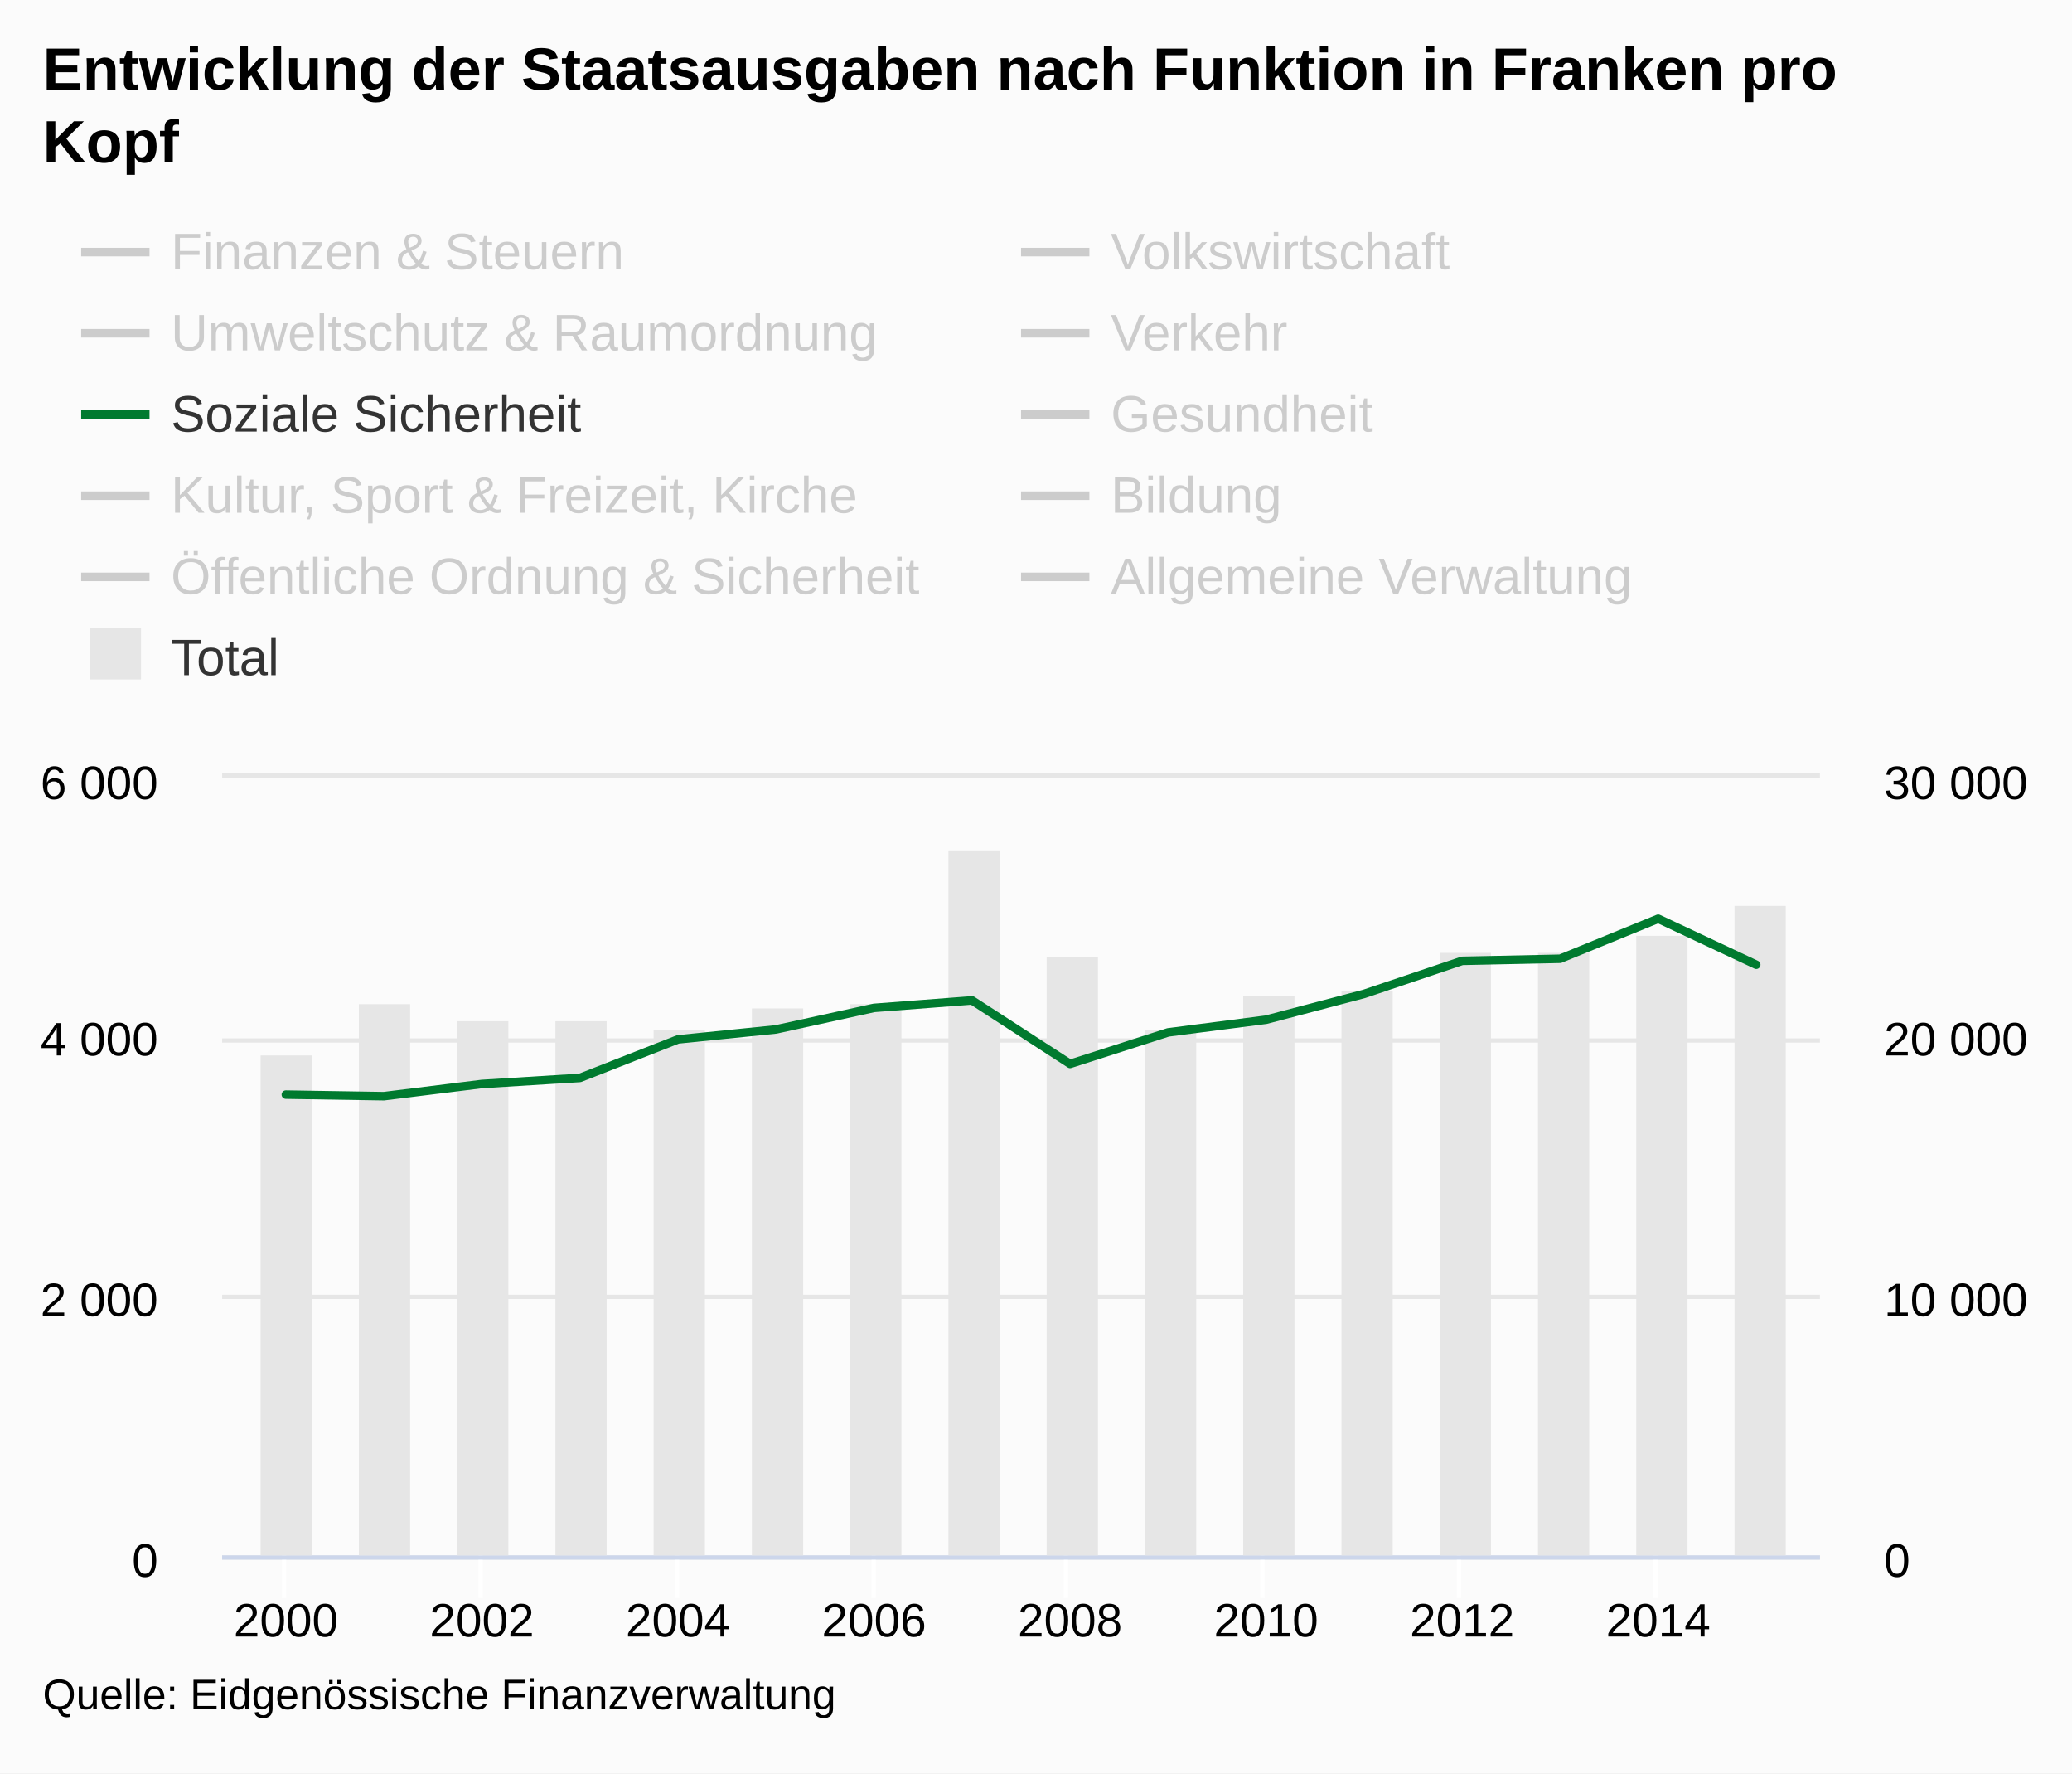
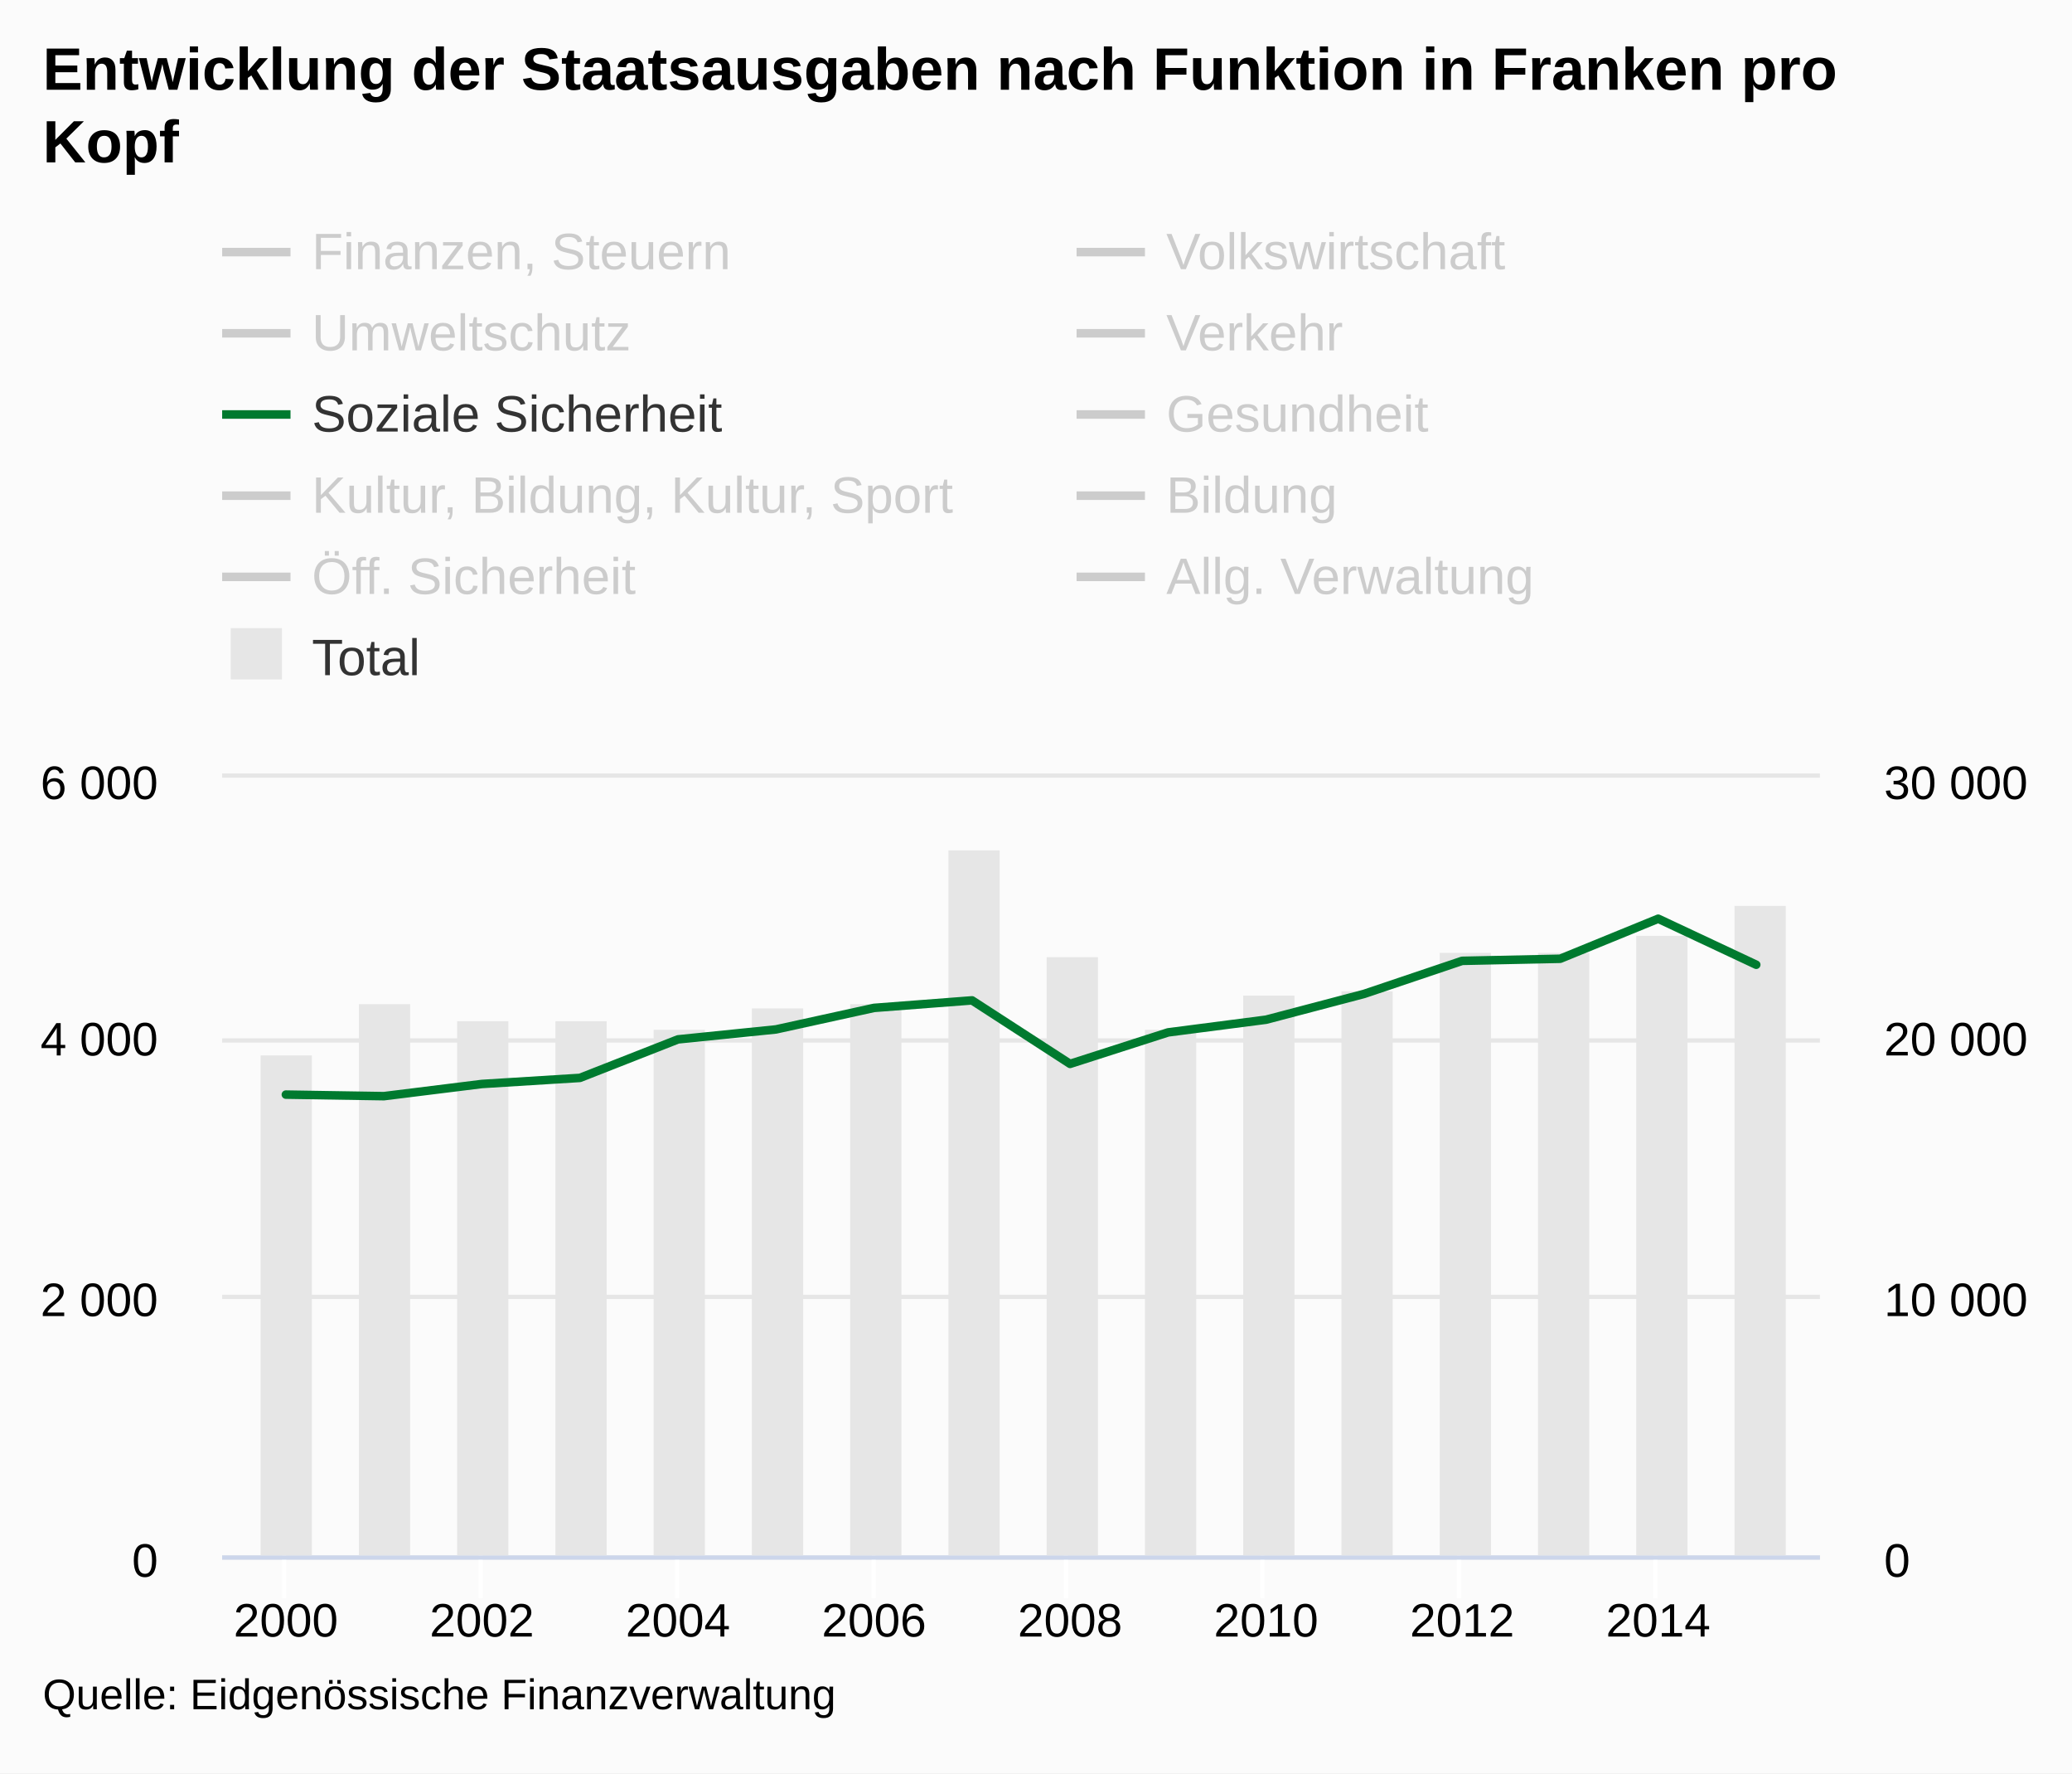
<svg xmlns="http://www.w3.org/2000/svg" version="1.1" class="highcharts-root" style="font-family:arial;font-size:12px;" viewBox="0 0 485 415">
  <defs>
    <clipPath>
      <rect x="0" y="0" width="374" height="182" fill="none" />
    </clipPath>
    <clipPath id="a">
      <rect x="0" y="0" width="374" height="182" fill="none" />
    </clipPath>
    <clipPath id="b">
      <rect x="0" y="0" width="374" height="182" fill="none" />
    </clipPath>
  </defs>
  <rect fill="#fbfbfb" class="highcharts-background" x="0" y="0" width="485" height="415" rx="0" ry="0" />
  <rect fill="none" class="highcharts-plot-background" x="52" y="182" width="374" height="182" />
  <g class="highcharts-pane-group" />
  <g class="highcharts-grid highcharts-xaxis-grid ">
    <path fill="none" class="highcharts-grid-line" d="M 66.5 182 L 66.5 364" opacity="1" />
    <path fill="none" class="highcharts-grid-line" d="M 112.5 182 L 112.5 364" opacity="1" />
    <path fill="none" class="highcharts-grid-line" d="M 158.5 182 L 158.5 364" opacity="1" />
    <path fill="none" class="highcharts-grid-line" d="M 204.5 182 L 204.5 364" opacity="1" />
    <path fill="none" class="highcharts-grid-line" d="M 249.5 182 L 249.5 364" opacity="1" />
    <path fill="none" class="highcharts-grid-line" d="M 295.5 182 L 295.5 364" opacity="1" />
    <path fill="none" class="highcharts-grid-line" d="M 341.5 182 L 341.5 364" opacity="1" />
    <path fill="none" class="highcharts-grid-line" d="M 387.5 182 L 387.5 364" opacity="1" />
  </g>
  <g class="highcharts-grid highcharts-yaxis-grid ">
    <path fill="none" stroke="#e6e6e6" stroke-width="1" class="highcharts-grid-line" d="M 52 364.5 L 426 364.5" opacity="1" />
    <path fill="none" stroke="#e6e6e6" stroke-width="1" class="highcharts-grid-line" d="M 52 303.5 L 426 303.5" opacity="1" />
    <path fill="none" stroke="#e6e6e6" stroke-width="1" class="highcharts-grid-line" d="M 52 243.5 L 426 243.5" opacity="1" />
    <path fill="none" stroke="#e6e6e6" stroke-width="1" class="highcharts-grid-line" d="M 52 181.5 L 426 181.5" opacity="1" />
  </g>
  <g class="highcharts-grid highcharts-yaxis-grid ">
    <path fill="none" class="highcharts-grid-line" d="M 52 364.5 L 426 364.5" opacity="1" />
    <path fill="none" class="highcharts-grid-line" d="M 52 303.5 L 426 303.5" opacity="1" />
    <path fill="none" class="highcharts-grid-line" d="M 52 243.5 L 426 243.5" opacity="1" />
    <path fill="none" class="highcharts-grid-line" d="M 52 182.5 L 426 182.5" opacity="1" />
  </g>
  <rect fill="none" class="highcharts-plot-border" x="52" y="182" width="374" height="182" />
  <g class="highcharts-axis highcharts-xaxis ">
    <path fill="none" class="highcharts-tick" stroke="#FFFFFF" stroke-width="1" d="M 66.5 364 L 66.5 374" opacity="1" />
    <path fill="none" class="highcharts-tick" stroke="#FFFFFF" stroke-width="1" d="M 112.5 364 L 112.5 374" opacity="1" />
    <path fill="none" class="highcharts-tick" stroke="#FFFFFF" stroke-width="1" d="M 158.5 364 L 158.5 374" opacity="1" />
    <path fill="none" class="highcharts-tick" stroke="#FFFFFF" stroke-width="1" d="M 204.5 364 L 204.5 374" opacity="1" />
    <path fill="none" class="highcharts-tick" stroke="#FFFFFF" stroke-width="1" d="M 249.5 364 L 249.5 374" opacity="1" />
    <path fill="none" class="highcharts-tick" stroke="#FFFFFF" stroke-width="1" d="M 295.5 364 L 295.5 374" opacity="1" />
    <path fill="none" class="highcharts-tick" stroke="#FFFFFF" stroke-width="1" d="M 341.5 364 L 341.5 374" opacity="1" />
    <path fill="none" class="highcharts-tick" stroke="#FFFFFF" stroke-width="1" d="M 387.5 364 L 387.5 374" opacity="1" />
    <path fill="none" class="highcharts-axis-line" stroke="#ccd6eb" stroke-width="1" d="M 52 364.5 L 426 364.5" />
  </g>
  <g class="highcharts-axis highcharts-yaxis ">
    <path fill="none" class="highcharts-axis-line" d="M 52 182 L 52 364" />
  </g>
  <g class="highcharts-axis highcharts-yaxis ">
    <path fill="none" class="highcharts-axis-line" d="M 426 182 L 426 364" />
  </g>
  <g class="highcharts-series-group">
    <g class="highcharts-series highcharts-series-0 highcharts-column-series highcharts-color-undefined " transform="translate(52,182) scale(1 1)" clip-path="url(#a)">
      <rect x="9" y="65" width="12" height="118" fill="#E6E6E6" class="highcharts-point" />
      <rect x="32" y="53" width="12" height="130" fill="#E6E6E6" class="highcharts-point" />
      <rect x="55" y="57" width="12" height="126" fill="#E6E6E6" class="highcharts-point" />
      <rect x="78" y="57" width="12" height="126" fill="#E6E6E6" class="highcharts-point" />
      <rect x="101" y="59" width="12" height="124" fill="#E6E6E6" class="highcharts-point" />
      <rect x="124" y="54" width="12" height="129" fill="#E6E6E6" class="highcharts-point" />
      <rect x="147" y="53" width="12" height="130" fill="#E6E6E6" class="highcharts-point" />
      <rect x="170" y="17" width="12" height="166" fill="#E6E6E6" class="highcharts-point" />
      <rect x="193" y="42" width="12" height="141" fill="#E6E6E6" class="highcharts-point" />
      <rect x="216" y="59" width="12" height="124" fill="#E6E6E6" class="highcharts-point" />
      <rect x="239" y="51" width="12" height="132" fill="#E6E6E6" class="highcharts-point" />
      <rect x="262" y="50" width="12" height="133" fill="#E6E6E6" class="highcharts-point" />
      <rect x="285" y="41" width="12" height="142" fill="#E6E6E6" class="highcharts-point" />
      <rect x="308" y="41" width="12" height="142" fill="#E6E6E6" class="highcharts-point" />
      <rect x="331" y="37" width="12" height="146" fill="#E6E6E6" class="highcharts-point" />
      <rect x="354" y="30" width="12" height="153" fill="#E6E6E6" class="highcharts-point" />
    </g>
    <g class="highcharts-markers highcharts-series-0 highcharts-column-series highcharts-color-undefined " transform="translate(52,182) scale(1 1)" clip-path="none" />
    <g class="highcharts-series highcharts-series-1 highcharts-line-series highcharts-color-undefined " visibility="hidden" transform="translate(52,182) scale(1 1)" clip-path="url(#b)">
      <path fill="none" d="M 14.914 144.296 L 37.859 144.174 L 60.804 152.607 L 83.748 158.886 L 106.693 160.342 L 129.638 159.705 L 152.583 155.944 L 175.528 154.882 L 198.472 139.624 L 221.417 139.018 L 244.362 141.535 L 267.307 139.078 L 290.252 139.685 L 313.196 129.281 L 336.141 131.98 L 359.086 135.802" class="highcharts-graph" stroke="#cd9c00" stroke-width="2" stroke-linejoin="round" stroke-linecap="round" />
    </g>
    <g class="highcharts-markers highcharts-series-1 highcharts-line-series highcharts-color-undefined " visibility="hidden" transform="translate(52,182) scale(1 1)" clip-path="none" />
    <g class="highcharts-series highcharts-series-2 highcharts-line-series highcharts-color-undefined " visibility="hidden" transform="translate(52,182) scale(1 1)" clip-path="url(#b)">
      <path fill="none" d="M 14.914 173.355 L 37.859 173.78 L 60.804 177.541 L 83.748 178.208 L 106.693 178.269 L 129.638 178.542 L 152.583 178.269 L 175.528 177.693 L 198.472 174.72 L 221.417 168.441 L 244.362 159.857 L 267.307 176.54 L 290.252 179.331 L 313.196 179.422 L 336.141 178.36 L 359.086 163.861" class="highcharts-graph" stroke="#ff8028" stroke-width="2" stroke-linejoin="round" stroke-linecap="round" />
    </g>
    <g class="highcharts-markers highcharts-series-2 highcharts-line-series highcharts-color-undefined " visibility="hidden" transform="translate(52,182) scale(1 1)" clip-path="none" />
    <g class="highcharts-series highcharts-series-3 highcharts-line-series highcharts-color-undefined " visibility="hidden" transform="translate(52,182) scale(1 1)" clip-path="url(#b)">
      <path fill="none" d="M 14.914 165.377 L 37.859 163.224 L 60.804 167.137 L 83.748 168.411 L 106.693 169.23 L 129.638 169.624 L 152.583 170.231 L 175.528 168.38 L 198.472 163.315 L 221.417 167.47 L 244.362 166.985 L 267.307 166.803 L 290.252 168.259 L 313.196 168.653 L 336.141 169.26 L 359.086 167.925" class="highcharts-graph" stroke="#b00000" stroke-width="2" stroke-linejoin="round" stroke-linecap="round" />
    </g>
    <g class="highcharts-markers highcharts-series-3 highcharts-line-series highcharts-color-undefined " visibility="hidden" transform="translate(52,182) scale(1 1)" clip-path="none" />
    <g class="highcharts-series highcharts-series-4 highcharts-line-series highcharts-color-undefined " visibility="hidden" transform="translate(52,182) scale(1 1)" clip-path="url(#b)">
      <path fill="none" d="M 14.914 131.556 L 37.859 126.611 L 60.804 135.529 L 83.748 135.893 L 106.693 143.264 L 129.638 141.232 L 152.583 137.501 L 175.528 148.694 L 198.472 157.733 L 221.417 161.677 L 244.362 162.223 L 267.307 162.071 L 290.252 154.002 L 313.196 133.588 L 336.141 142.172 L 359.086 138.32" class="highcharts-graph" stroke="#672773" stroke-width="2" stroke-linejoin="round" stroke-linecap="round" />
    </g>
    <g class="highcharts-markers highcharts-series-4 highcharts-line-series highcharts-color-undefined " visibility="hidden" transform="translate(52,182) scale(1 1)" clip-path="none" />
    <g class="highcharts-series highcharts-series-5 highcharts-line-series highcharts-color-undefined " transform="translate(52,182) scale(1 1)" clip-path="url(#b)">
      <path fill="none" d="M 14.914 74.165 L 37.859 74.529 L 60.804 71.678 L 83.748 70.252 L 106.693 61.243 L 129.638 58.907 L 152.583 53.872 L 175.528 52.113 L 198.472 66.976 L 221.417 59.605 L 244.362 56.632 L 267.307 50.596 L 290.252 42.861 L 313.196 42.376 L 336.141 33.003 L 359.086 43.771" class="highcharts-graph" stroke="#007a2f" stroke-width="2" stroke-linejoin="round" stroke-linecap="round" />
    </g>
    <g class="highcharts-markers highcharts-series-5 highcharts-line-series highcharts-color-undefined " transform="translate(52,182) scale(1 1)" clip-path="none" />
    <g class="highcharts-series highcharts-series-6 highcharts-line-series highcharts-color-undefined " visibility="hidden" transform="translate(52,182) scale(1 1)" clip-path="url(#b)">
      <path fill="none" d="M 14.914 55.389 L 37.859 26.39 L 60.804 24.115 L 83.748 23.448 L 106.693 22.689 L 129.638 19.777 L 152.583 16.289 L 175.528 12.74 L 198.472 87.39 L 221.417 78.927 L 244.362 81.9 L 267.307 79.504 L 290.252 42.831 L 313.196 87.694 L 336.141 88.027 L 359.086 88.149" class="highcharts-graph" stroke="#44ab2b" stroke-width="2" stroke-linejoin="round" stroke-linecap="round" />
    </g>
    <g class="highcharts-markers highcharts-series-6 highcharts-line-series highcharts-color-undefined " visibility="hidden" transform="translate(52,182) scale(1 1)" clip-path="none" />
    <g class="highcharts-series highcharts-series-7 highcharts-line-series highcharts-color-undefined " visibility="hidden" transform="translate(52,182) scale(1 1)" clip-path="url(#b)">
      <path fill="none" d="M 14.914 150.514 L 37.859 148.755 L 60.804 150.939 L 83.748 148.937 L 106.693 148.451 L 129.638 150.787 L 152.583 150.029 L 175.528 147.541 L 198.472 142.476 L 221.417 146.51 L 244.362 145.479 L 267.307 143.81 L 290.252 140.352 L 313.196 142.779 L 336.141 137.774 L 359.086 131.04" class="highcharts-graph" stroke="#b475ab" stroke-width="2" stroke-linejoin="round" stroke-linecap="round" />
    </g>
    <g class="highcharts-markers highcharts-series-7 highcharts-line-series highcharts-color-undefined " visibility="hidden" transform="translate(52,182) scale(1 1)" clip-path="none" />
    <g class="highcharts-series highcharts-series-8 highcharts-line-series highcharts-color-undefined " visibility="hidden" transform="translate(52,182) scale(1 1)" clip-path="url(#b)">
      <path fill="none" d="M 14.914 50.566 L 37.859 42.163 L 60.804 32.821 L 83.748 30.212 L 106.693 29.848 L 129.638 30.121 L 152.583 27.876 L 175.528 15.864 L 198.472 3.883 L 221.417 -1.699 L 244.362 -5.126 L 267.307 -10.101 L 290.252 -25.541 L 313.196 -32.396 L 336.141 -43.589 L 359.086 -54.691" class="highcharts-graph" stroke="#ffbb58" stroke-width="2" stroke-linejoin="round" stroke-linecap="round" />
    </g>
    <g class="highcharts-markers highcharts-series-8 highcharts-line-series highcharts-color-undefined " visibility="hidden" transform="translate(52,182) scale(1 1)" clip-path="none" />
    <g class="highcharts-series highcharts-series-9 highcharts-line-series highcharts-color-undefined " visibility="hidden" transform="translate(52,182) scale(1 1)" clip-path="url(#b)">
      <path fill="none" d="M 14.914 131.556 L 37.859 128.098 L 60.804 128.128 L 83.748 128.583 L 106.693 127.612 L 129.638 125.519 L 152.583 123.366 L 175.528 121.303 L 198.472 125.307 L 221.417 128.553 L 244.362 127.218 L 267.307 124.518 L 290.252 121.424 L 313.196 116.692 L 336.141 116.055 L 359.086 115.843" class="highcharts-graph" stroke="#a8c4cb" stroke-width="2" stroke-linejoin="round" stroke-linecap="round" />
    </g>
    <g class="highcharts-markers highcharts-series-9 highcharts-line-series highcharts-color-undefined " visibility="hidden" transform="translate(52,182) scale(1 1)" clip-path="none" />
    <g class="highcharts-series highcharts-series-10 highcharts-line-series highcharts-color-undefined " visibility="hidden" transform="translate(52,182) scale(1 1)" clip-path="url(#b)">
      <path fill="none" d="M 14.914 152.455 L 37.859 139.867 L 60.804 148.148 L 83.748 145.691 L 106.693 159.371 L 129.638 140.322 L 152.583 156.035 L 175.528 -7.978 L 198.472 54.115 L 221.417 150.999 L 244.362 121.121 L 267.307 124.124 L 290.252 147.723 L 313.196 143.234 L 336.141 137.804 L 359.086 127.188" class="highcharts-graph" stroke="#256370" stroke-width="2" stroke-linejoin="round" stroke-linecap="round" />
    </g>
    <g class="highcharts-markers highcharts-series-10 highcharts-line-series highcharts-color-undefined " visibility="hidden" transform="translate(52,182) scale(1 1)" clip-path="none" />
  </g>
  <text x="10" text-anchor="start" class="highcharts-title" style="color:#000000;font-size:14px;font-weight:bold;fill:#000000;" y="21">
    <tspan>Entwicklung der Staatsausgaben nach Funktion in Franken pro</tspan>
    <tspan dy="17" x="10">Kopf</tspan>
  </text>
-   <g class="highcharts-legend" transform="translate(11,45)">
-     <rect fill="none" class="highcharts-legend-box" rx="0" ry="0" x="0" y="0" width="436" height="125" visibility="visible" />
+   <g class="highcharts-legend" transform="translate(44,45)">
+     <rect fill="none" class="highcharts-legend-box" rx="0" ry="0" x="0" y="0" width="396" height="125" visibility="visible" />
    <g>
      <g>
        <g class="highcharts-legend-item highcharts-line-series highcharts-color-undefined highcharts-series-1 highcharts-legend-item-hidden" transform="translate(8,3)">
          <path fill="none" d="M 0 11 L 16 11" class="highcharts-graph" stroke="#cccccc" stroke-width="2" />
          <text x="21" style="color:#cccccc;font-size:12px;font-weight:normal;cursor:pointer;fill:#cccccc;" text-anchor="start" y="15">
-             <tspan>Finanzen &amp; Steuern</tspan>
-           </text>
-         </g>
-         <g class="highcharts-legend-item highcharts-line-series highcharts-color-undefined highcharts-series-2 highcharts-legend-item-hidden" transform="translate(228,3)">
+             <tspan>Finanzen, Steuern</tspan>
+           </text>
+         </g>
+         <g class="highcharts-legend-item highcharts-line-series highcharts-color-undefined highcharts-series-2 highcharts-legend-item-hidden" transform="translate(208,3)">
          <path fill="none" d="M 0 11 L 16 11" class="highcharts-graph" stroke="#cccccc" stroke-width="2" />
          <text x="21" y="15" style="color:#cccccc;font-size:12px;font-weight:normal;cursor:pointer;fill:#cccccc;" text-anchor="start">
            <tspan>Volkswirtschaft</tspan>
          </text>
        </g>
        <g class="highcharts-legend-item highcharts-line-series highcharts-color-undefined highcharts-series-3 highcharts-legend-item-hidden" transform="translate(8,22)">
          <path fill="none" d="M 0 11 L 16 11" class="highcharts-graph" stroke="#cccccc" stroke-width="2" />
          <text x="21" y="15" style="color:#cccccc;font-size:12px;font-weight:normal;cursor:pointer;fill:#cccccc;" text-anchor="start">
-             <tspan>Umweltschutz &amp; Raumordnung</tspan>
-           </text>
-         </g>
-         <g class="highcharts-legend-item highcharts-line-series highcharts-color-undefined highcharts-series-4 highcharts-legend-item-hidden" transform="translate(228,22)">
+             <tspan>Umweltschutz</tspan>
+           </text>
+         </g>
+         <g class="highcharts-legend-item highcharts-line-series highcharts-color-undefined highcharts-series-4 highcharts-legend-item-hidden" transform="translate(208,22)">
          <path fill="none" d="M 0 11 L 16 11" class="highcharts-graph" stroke="#cccccc" stroke-width="2" />
          <text x="21" y="15" style="color:#cccccc;font-size:12px;font-weight:normal;cursor:pointer;fill:#cccccc;" text-anchor="start">
            <tspan>Verkehr</tspan>
          </text>
        </g>
        <g class="highcharts-legend-item highcharts-line-series highcharts-color-undefined highcharts-series-5" transform="translate(8,41)">
          <path fill="none" d="M 0 11 L 16 11" class="highcharts-graph" stroke="#007a2f" stroke-width="2" />
          <text x="21" y="15" style="color:#333333;font-size:12px;font-weight:normal;cursor:pointer;fill:#333333;" text-anchor="start">
            <tspan>Soziale Sicherheit</tspan>
          </text>
        </g>
-         <g class="highcharts-legend-item highcharts-line-series highcharts-color-undefined highcharts-series-6 highcharts-legend-item-hidden" transform="translate(228,41)">
+         <g class="highcharts-legend-item highcharts-line-series highcharts-color-undefined highcharts-series-6 highcharts-legend-item-hidden" transform="translate(208,41)">
          <path fill="none" d="M 0 11 L 16 11" class="highcharts-graph" stroke="#cccccc" stroke-width="2" />
          <text x="21" y="15" style="color:#cccccc;font-size:12px;font-weight:normal;cursor:pointer;fill:#cccccc;" text-anchor="start">
            <tspan>Gesundheit</tspan>
          </text>
        </g>
        <g class="highcharts-legend-item highcharts-line-series highcharts-color-undefined highcharts-series-7 highcharts-legend-item-hidden" transform="translate(8,60)">
          <path fill="none" d="M 0 11 L 16 11" class="highcharts-graph" stroke="#cccccc" stroke-width="2" />
          <text x="21" y="15" style="color:#cccccc;font-size:12px;font-weight:normal;cursor:pointer;fill:#cccccc;" text-anchor="start">
-             <tspan>Kultur, Sport &amp; Freizeit, Kirche</tspan>
-           </text>
-         </g>
-         <g class="highcharts-legend-item highcharts-line-series highcharts-color-undefined highcharts-series-8 highcharts-legend-item-hidden" transform="translate(228,60)">
+             <tspan>Kultur, Bildung, Kultur, Sport</tspan>
+           </text>
+         </g>
+         <g class="highcharts-legend-item highcharts-line-series highcharts-color-undefined highcharts-series-8 highcharts-legend-item-hidden" transform="translate(208,60)">
          <path fill="none" d="M 0 11 L 16 11" class="highcharts-graph" stroke="#cccccc" stroke-width="2" />
          <text x="21" y="15" style="color:#cccccc;font-size:12px;font-weight:normal;cursor:pointer;fill:#cccccc;" text-anchor="start">
            <tspan>Bildung</tspan>
          </text>
        </g>
        <g class="highcharts-legend-item highcharts-line-series highcharts-color-undefined highcharts-series-9 highcharts-legend-item-hidden" transform="translate(8,79)">
          <path fill="none" d="M 0 11 L 16 11" class="highcharts-graph" stroke="#cccccc" stroke-width="2" />
          <text x="21" y="15" style="color:#cccccc;font-size:12px;font-weight:normal;cursor:pointer;fill:#cccccc;" text-anchor="start">
-             <tspan>Öffentliche Ordnung &amp; Sicherheit</tspan>
-           </text>
-         </g>
-         <g class="highcharts-legend-item highcharts-line-series highcharts-color-undefined highcharts-series-10 highcharts-legend-item-hidden" transform="translate(228,79)">
-           <path fill="none" d="M 0 11 L 16 11" class="highcharts-graph" stroke="#cccccc" stroke-width="2" />
-           <text x="21" y="15" style="color:#cccccc;font-size:12px;font-weight:normal;cursor:pointer;fill:#cccccc;" text-anchor="start">
-             <tspan>Allgemeine Verwaltung</tspan>
+             <tspan>Öff. Sicherheit</tspan>
+           </text>
+         </g>
+         <g class="highcharts-legend-item highcharts-line-series highcharts-color-undefined highcharts-series-10 highcharts-legend-item-hidden" transform="translate(208,79)">
+           <path fill="none" d="M 0 11 L 16 11" class="highcharts-graph" stroke="#cccccc" stroke-width="2" />
+           <text x="21" y="15" style="color:#cccccc;font-size:12px;font-weight:normal;cursor:pointer;fill:#cccccc;" text-anchor="start">
+             <tspan>Allg. Verwaltung</tspan>
          </text>
        </g>
        <g class="highcharts-legend-item highcharts-column-series highcharts-color-undefined highcharts-series-0" transform="translate(8,98)">
          <text x="21" y="15" style="color:#333333;font-size:12px;font-weight:normal;cursor:pointer;fill:#333333;" text-anchor="start">
            <tspan>Total</tspan>
          </text>
          <rect x="2" y="4" width="12" height="12" fill="#E6E6E6" class="highcharts-point" />
        </g>
      </g>
    </g>
  </g>
  <g class="highcharts-axis-labels highcharts-xaxis-labels ">
    <text x="66.914" style="color:#000000;cursor:default;font-size:11px;fill:#000000;" text-anchor="middle" transform="translate(0,0)" y="383" opacity="1">
      2000
    </text>
    <text x="112.804" style="color:#000000;cursor:default;font-size:11px;fill:#000000;" text-anchor="middle" transform="translate(0,0)" y="383" opacity="1">
      2002
    </text>
    <text x="158.693" style="color:#000000;cursor:default;font-size:11px;fill:#000000;" text-anchor="middle" transform="translate(0,0)" y="383" opacity="1">
      2004
    </text>
    <text x="204.583" style="color:#000000;cursor:default;font-size:11px;fill:#000000;" text-anchor="middle" transform="translate(0,0)" y="383" opacity="1">
      2006
    </text>
    <text x="250.472" style="color:#000000;cursor:default;font-size:11px;fill:#000000;" text-anchor="middle" transform="translate(0,0)" y="383" opacity="1">
      2008
    </text>
    <text x="296.362" style="color:#000000;cursor:default;font-size:11px;fill:#000000;" text-anchor="middle" transform="translate(0,0)" y="383" opacity="1">
      2010
    </text>
    <text x="342.252" style="color:#000000;cursor:default;font-size:11px;fill:#000000;" text-anchor="middle" transform="translate(0,0)" y="383" opacity="1">
      2012
    </text>
    <text x="388.141" style="color:#000000;cursor:default;font-size:11px;fill:#000000;" text-anchor="middle" transform="translate(0,0)" y="383" opacity="1">
      2014
    </text>
  </g>
  <g class="highcharts-axis-labels highcharts-yaxis-labels ">
    <text x="37" style="color:#000000;cursor:default;font-size:11px;fill:#000000;" text-anchor="end" transform="translate(0,0)" y="369" opacity="1">
      <tspan>0</tspan>
    </text>
    <text x="37" style="color:#000000;cursor:default;font-size:11px;fill:#000000;" text-anchor="end" transform="translate(0,0)" y="308" opacity="1">
      <tspan>2 000</tspan>
    </text>
    <text x="37" style="color:#000000;cursor:default;font-size:11px;fill:#000000;" text-anchor="end" transform="translate(0,0)" y="247" opacity="1">
      <tspan>4 000</tspan>
    </text>
    <text x="37" style="color:#000000;cursor:default;font-size:11px;fill:#000000;" text-anchor="end" transform="translate(0,0)" y="187" opacity="1">
      <tspan>6 000</tspan>
    </text>
  </g>
  <g class="highcharts-axis-labels highcharts-yaxis-labels ">
    <text x="441" style="color:#000000;cursor:default;font-size:11px;fill:#000000;" text-anchor="start" transform="translate(0,0)" y="369" opacity="1">
      <tspan>0</tspan>
    </text>
    <text x="441" style="color:#000000;cursor:default;font-size:11px;fill:#000000;" text-anchor="start" transform="translate(0,0)" y="308" opacity="1">
      <tspan>10 000</tspan>
    </text>
    <text x="441" style="color:#000000;cursor:default;font-size:11px;fill:#000000;" text-anchor="start" transform="translate(0,0)" y="247" opacity="1">
      <tspan>20 000</tspan>
    </text>
    <text x="441" style="color:#000000;cursor:default;font-size:11px;fill:#000000;" text-anchor="start" transform="translate(0,0)" y="187" opacity="1">
      <tspan>30 000</tspan>
    </text>
  </g>
  <text x="10" class="highcharts-credits" text-anchor="start" style="cursor:default;color:#000000;font-size:10px;fill:#000000;" y="400">
    <tspan>Quelle: Eidgenössische Finanzverwaltung</tspan>
  </text>
</svg>
